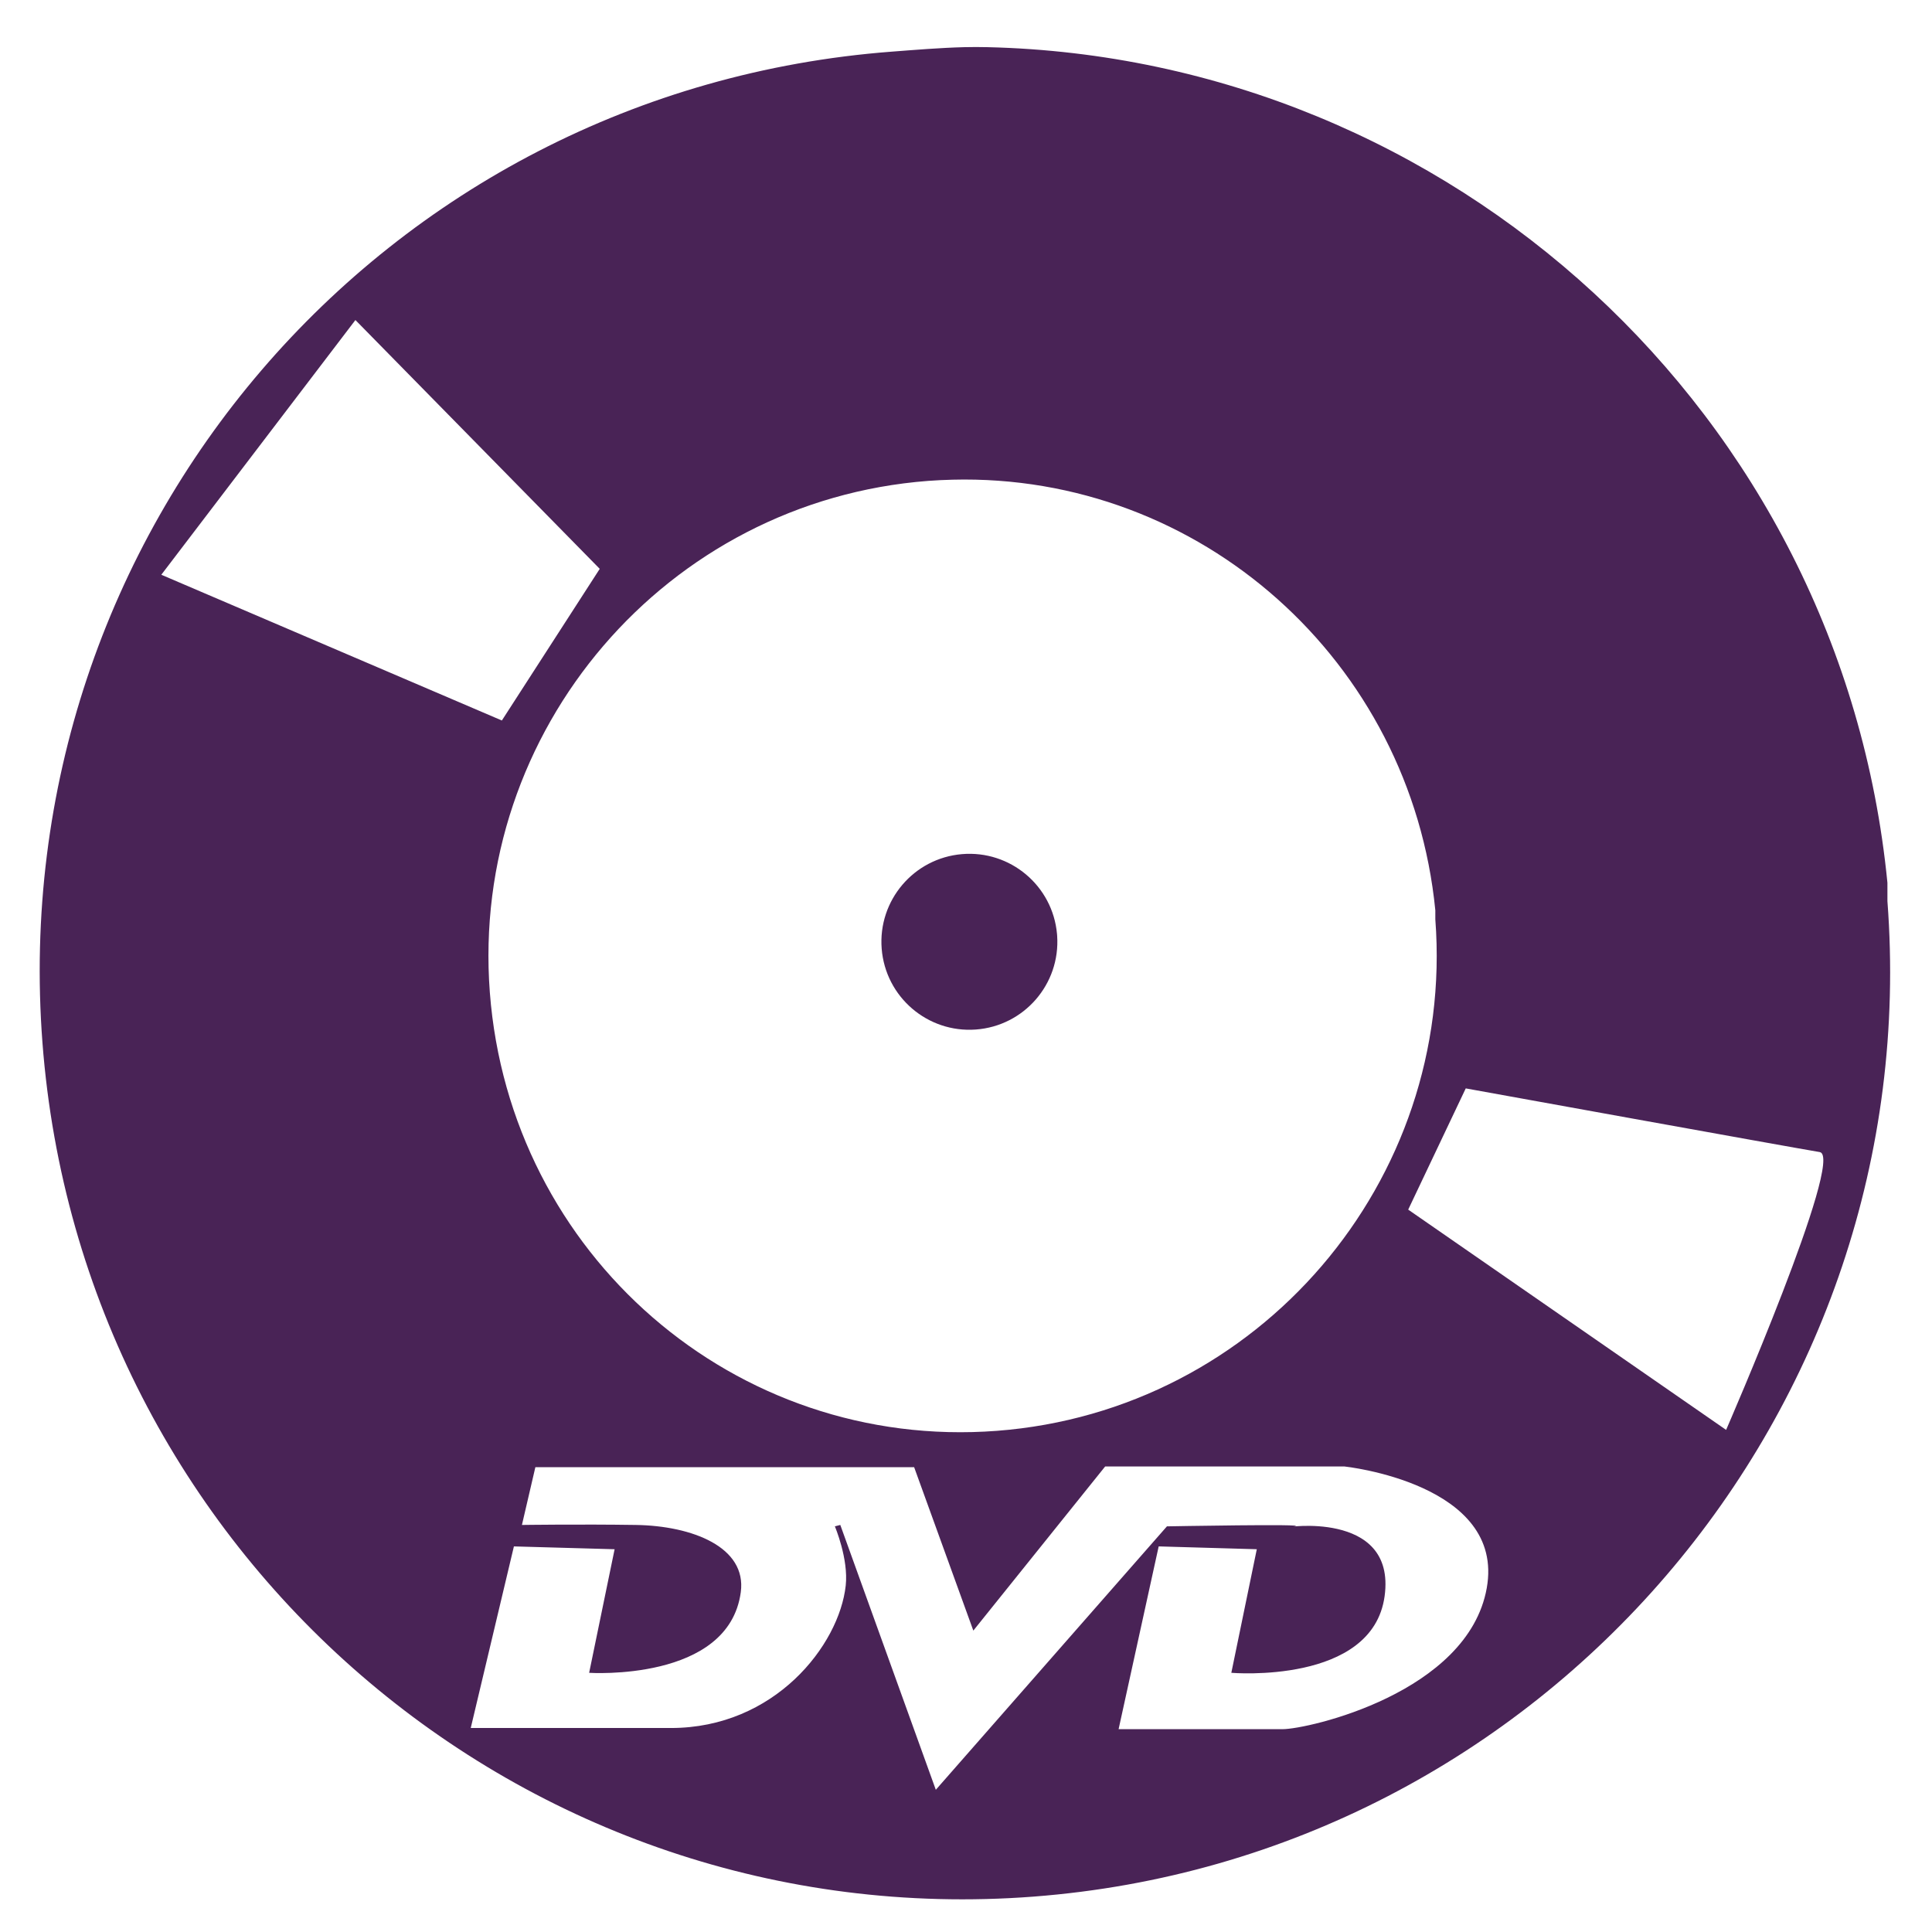
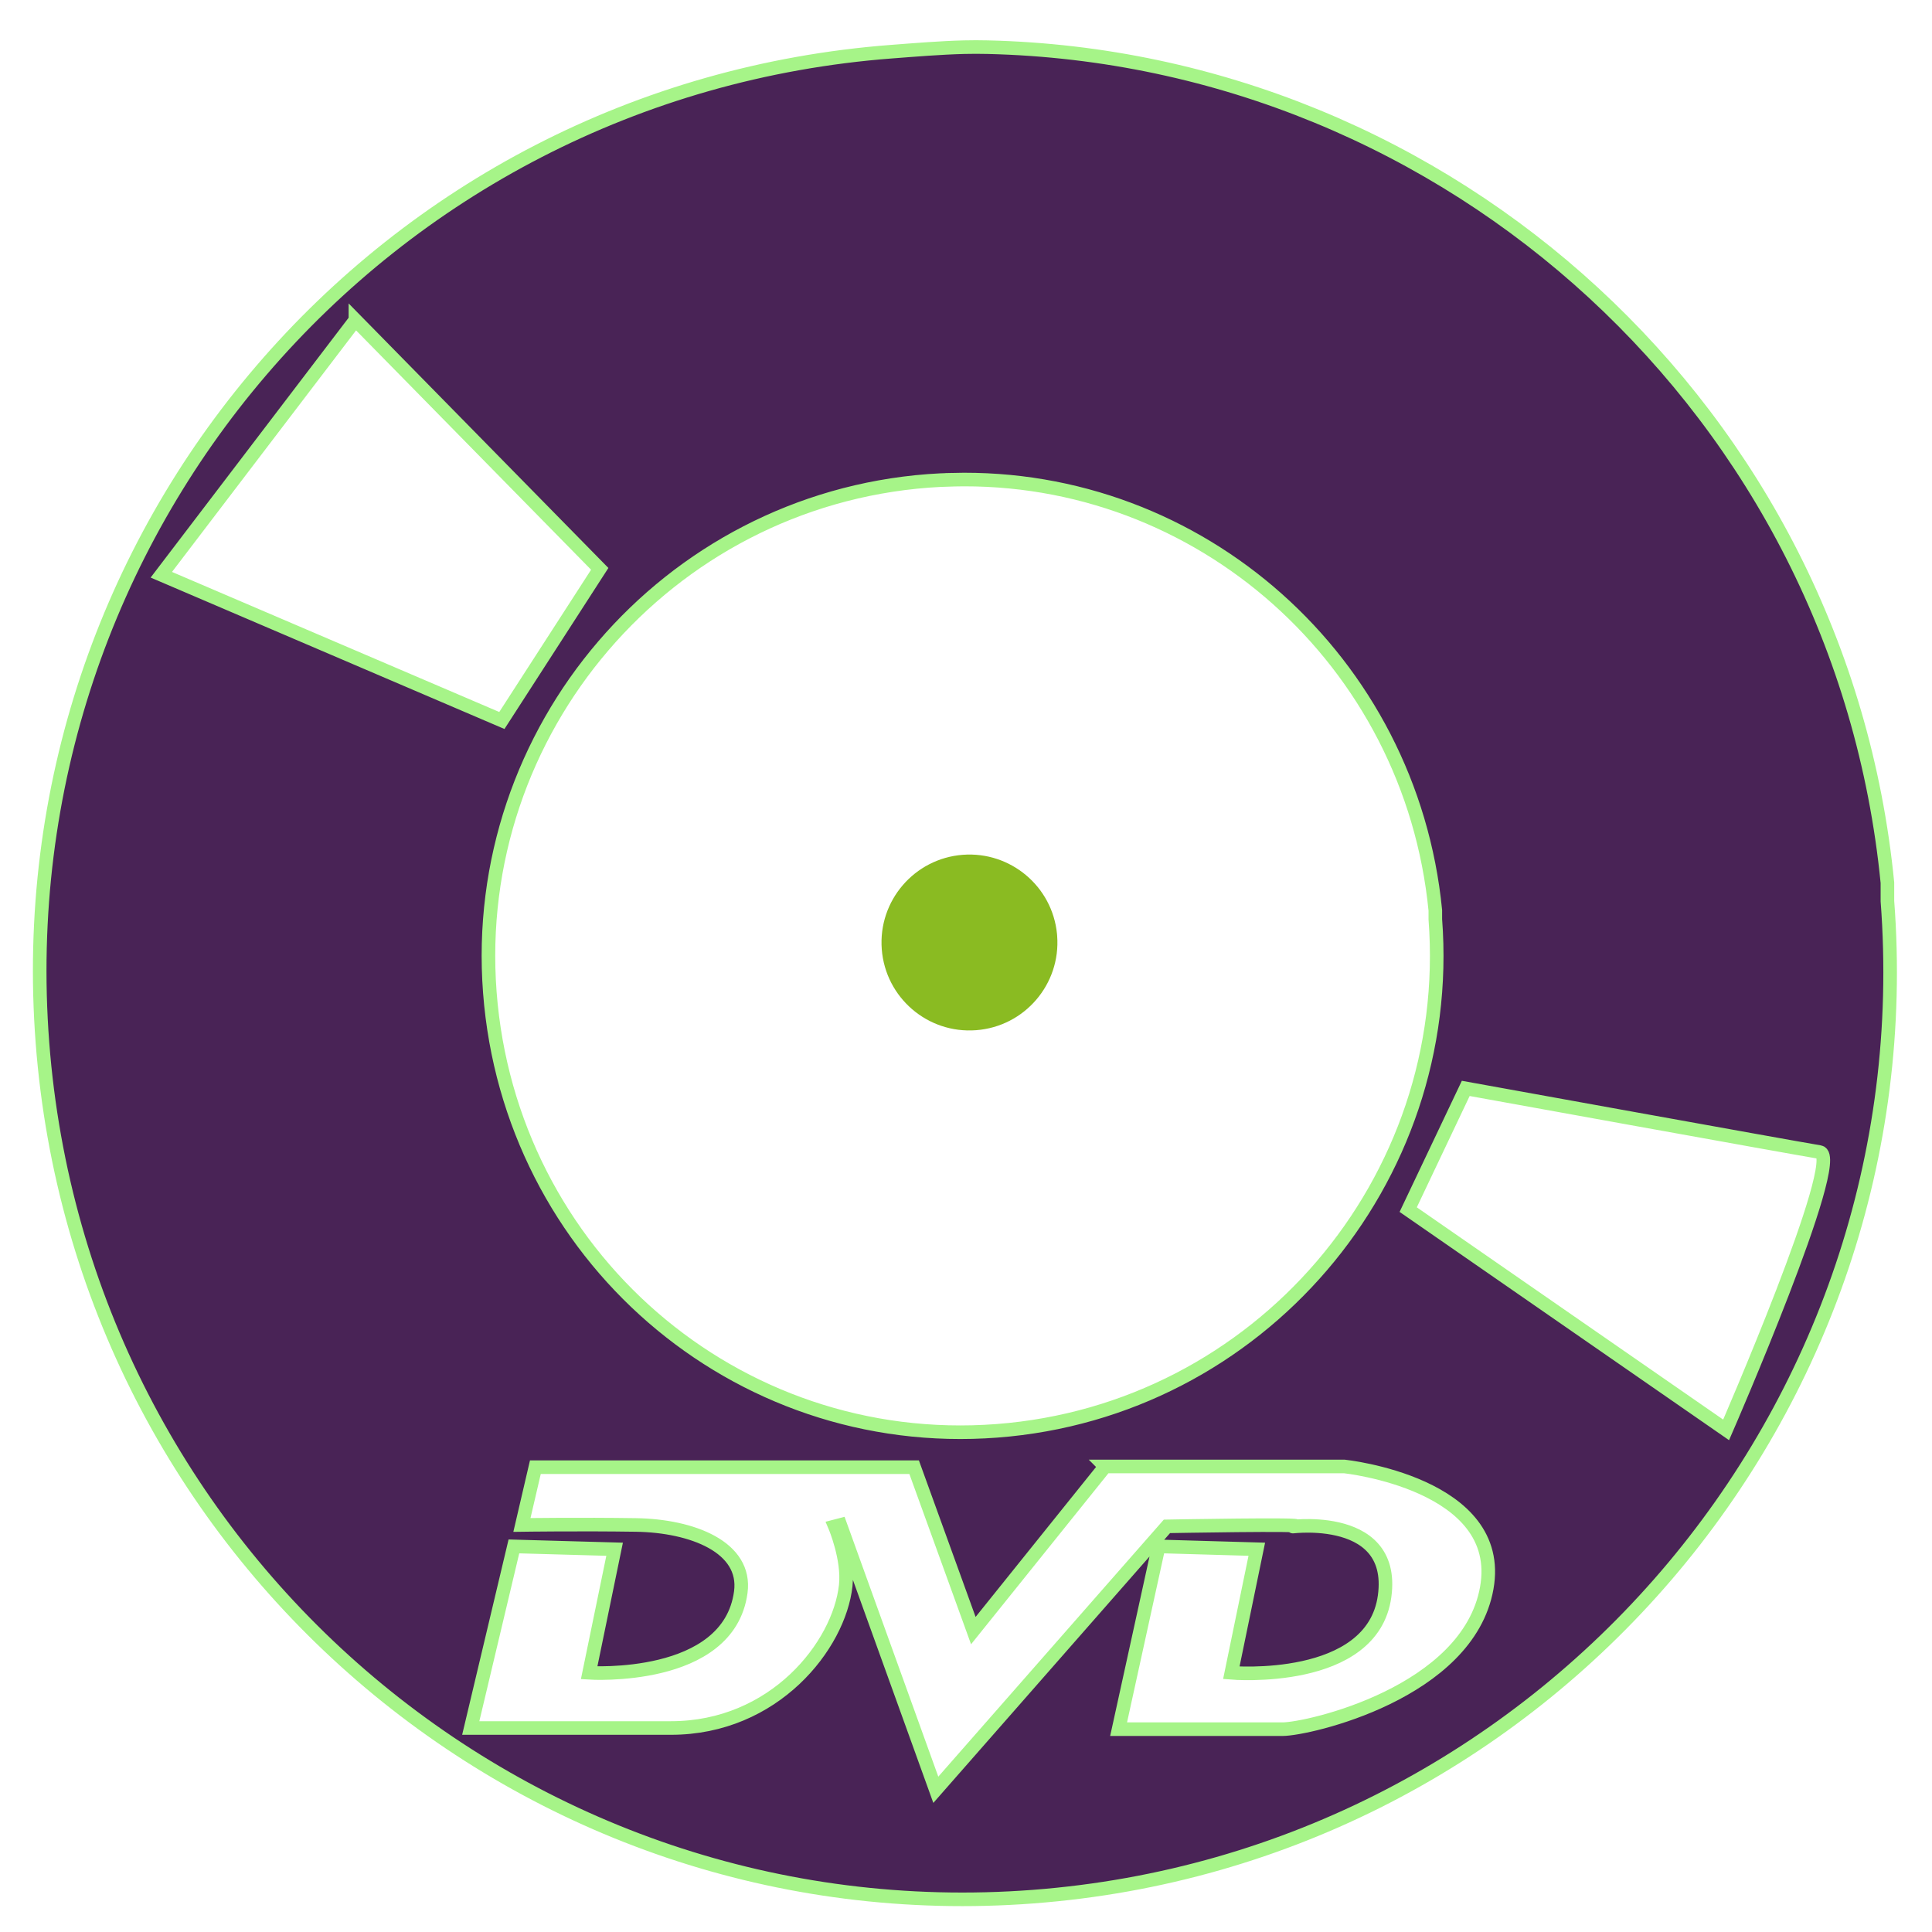
<svg xmlns="http://www.w3.org/2000/svg" width="256" height="256" id="svg2" version="1.1">
  <defs id="defs4">
    </defs>
  <g id="layer1" transform="translate(0,-796.3622)">
-     <path style="fill:#492356;fill-opacity:1;stroke:none" d="m 127.75,802.612 c -3.174,0.082 -6.475,0.356 -9.594,0.594 C 50.587,808.355 0.476,866.949 5.625,934.518 c 5.149,67.569 63.743,118.305 131.312,113.156 67.569,-5.149 118.305,-64.337 113.156,-131.906 l 0,-2.438 C 243.98,851.08 192.131,804.064 130.875,802.612 c -1.021,-0.024 -2.067,-0.027 -3.125,0 z m -80.656,36.156 32.375,32.969 -12.969,20.094 -45.125,-19.312 25.719,-33.75 z m 79.094,21.156 c 32.816,-0.847 60.754,24.014 64,57.062 l 0,1.188 c 2.645,34.715 -23.379,65.136 -58.094,67.781 C 97.379,988.601 67.552,962.577 64.906,927.862 62.261,893.148 88.285,862.726 123,860.081 c 1.068,-0.081 2.129,-0.129 3.188,-0.156 z m 68.031,80.656 c 0,0 43.028,7.797 46.906,8.438 3.382,0.558 -12.406,36.812 -12.406,36.812 l -42.125,-29.188 7.625,-16.062 z m -47.781,50.094 31.688,0 c 0,0 21.368,2.237 18.875,16.125 -2.493,13.888 -23.679,18.688 -27.062,18.688 l -21.719,0 5.312,-24.219 13,0.375 -3.375,16.375 c 0,0 18.71,1.595 20.312,-10.156 1.602,-11.752 -14.252,-8.894 -11.938,-9.25 2.315,-0.356 -16.906,0 -16.906,0 L 124,1033.518 111.344,998.425 110.625,998.612 c 0,0 1.825,4.293 1.438,7.844 -0.866,7.926 -9.436,18.875 -23.156,18.875 l -26.531,0 5.719,-24.062 13.344,0.375 -3.375,16.375 c 0,0 4.608,0.304 9.438,-0.875 4.83,-1.18 9.855,-3.848 10.656,-9.812 0.801,-5.965 -6.415,-8.793 -13.906,-8.906 -7.367,-0.111 -15.094,0 -15.094,0 l 1.781,-7.656 50.188,0 7.844,21.656 17.469,-21.75 z" id="path4131" />
-     <path style="fill:#492356;fill-opacity:1;stroke:none" id="path4152" d="m 9.765,7.691 a 1.735,1.735 0 1 1 -0.003,-0.038" transform="matrix(6.71891,0,0,6.71891,74.46869,868.6895)" />
+     <path style="fill:#492356;fill-opacity:1;stroke:#a6f488;stroke-width:1.8;stroke-miterlimit:4;stroke-dasharray:none" d="m 127.75,802.612 c -3.174,0.082 -6.475,0.356 -9.594,0.594 C 50.587,808.355 0.476,866.949 5.625,934.518 c 5.149,67.569 63.743,118.305 131.312,113.156 67.569,-5.149 118.305,-64.337 113.156,-131.906 l 0,-2.438 C 243.98,851.08 192.131,804.064 130.875,802.612 c -1.021,-0.024 -2.067,-0.027 -3.125,0 z m -80.656,36.156 32.375,32.969 -12.969,20.094 -45.125,-19.312 25.719,-33.75 z m 79.094,21.156 c 32.816,-0.847 60.754,24.014 64,57.062 l 0,1.188 c 2.645,34.715 -23.379,65.136 -58.094,67.781 C 97.379,988.601 67.552,962.577 64.906,927.862 62.261,893.148 88.285,862.726 123,860.081 c 1.068,-0.081 2.129,-0.129 3.188,-0.156 z m 68.031,80.656 c 0,0 43.028,7.797 46.906,8.438 3.382,0.558 -12.406,36.812 -12.406,36.812 l -42.125,-29.188 7.625,-16.062 z m -47.781,50.094 31.688,0 c 0,0 21.368,2.237 18.875,16.125 -2.493,13.888 -23.679,18.688 -27.062,18.688 l -21.719,0 5.312,-24.219 13,0.375 -3.375,16.375 c 0,0 18.71,1.595 20.312,-10.156 1.602,-11.752 -14.252,-8.894 -11.938,-9.25 2.315,-0.356 -16.906,0 -16.906,0 L 124,1033.518 111.344,998.425 110.625,998.612 c 0,0 1.825,4.293 1.438,7.844 -0.866,7.926 -9.436,18.875 -23.156,18.875 l -26.531,0 5.719,-24.062 13.344,0.375 -3.375,16.375 c 0,0 4.608,0.304 9.438,-0.875 4.83,-1.18 9.855,-3.848 10.656,-9.812 0.801,-5.965 -6.415,-8.793 -13.906,-8.906 -7.367,-0.111 -15.094,0 -15.094,0 l 1.781,-7.656 50.188,0 7.844,21.656 17.469,-21.75 z" id="path4131" />
+     <path style="fill:#8abb22;fill-opacity:1;stroke:none" id="path4152" d="M 9.765,7.691 C 9.838,8.646 9.122,9.48 8.167,9.552 7.212,9.625 6.379,8.91 6.306,7.955 6.233,7 6.949,6.166 7.904,6.093 8.844,6.022 9.67,6.715 9.762,7.653" transform="matrix(6.71891,0,0,6.71891,74.46869,868.6895)" />
  </g>
</svg>
